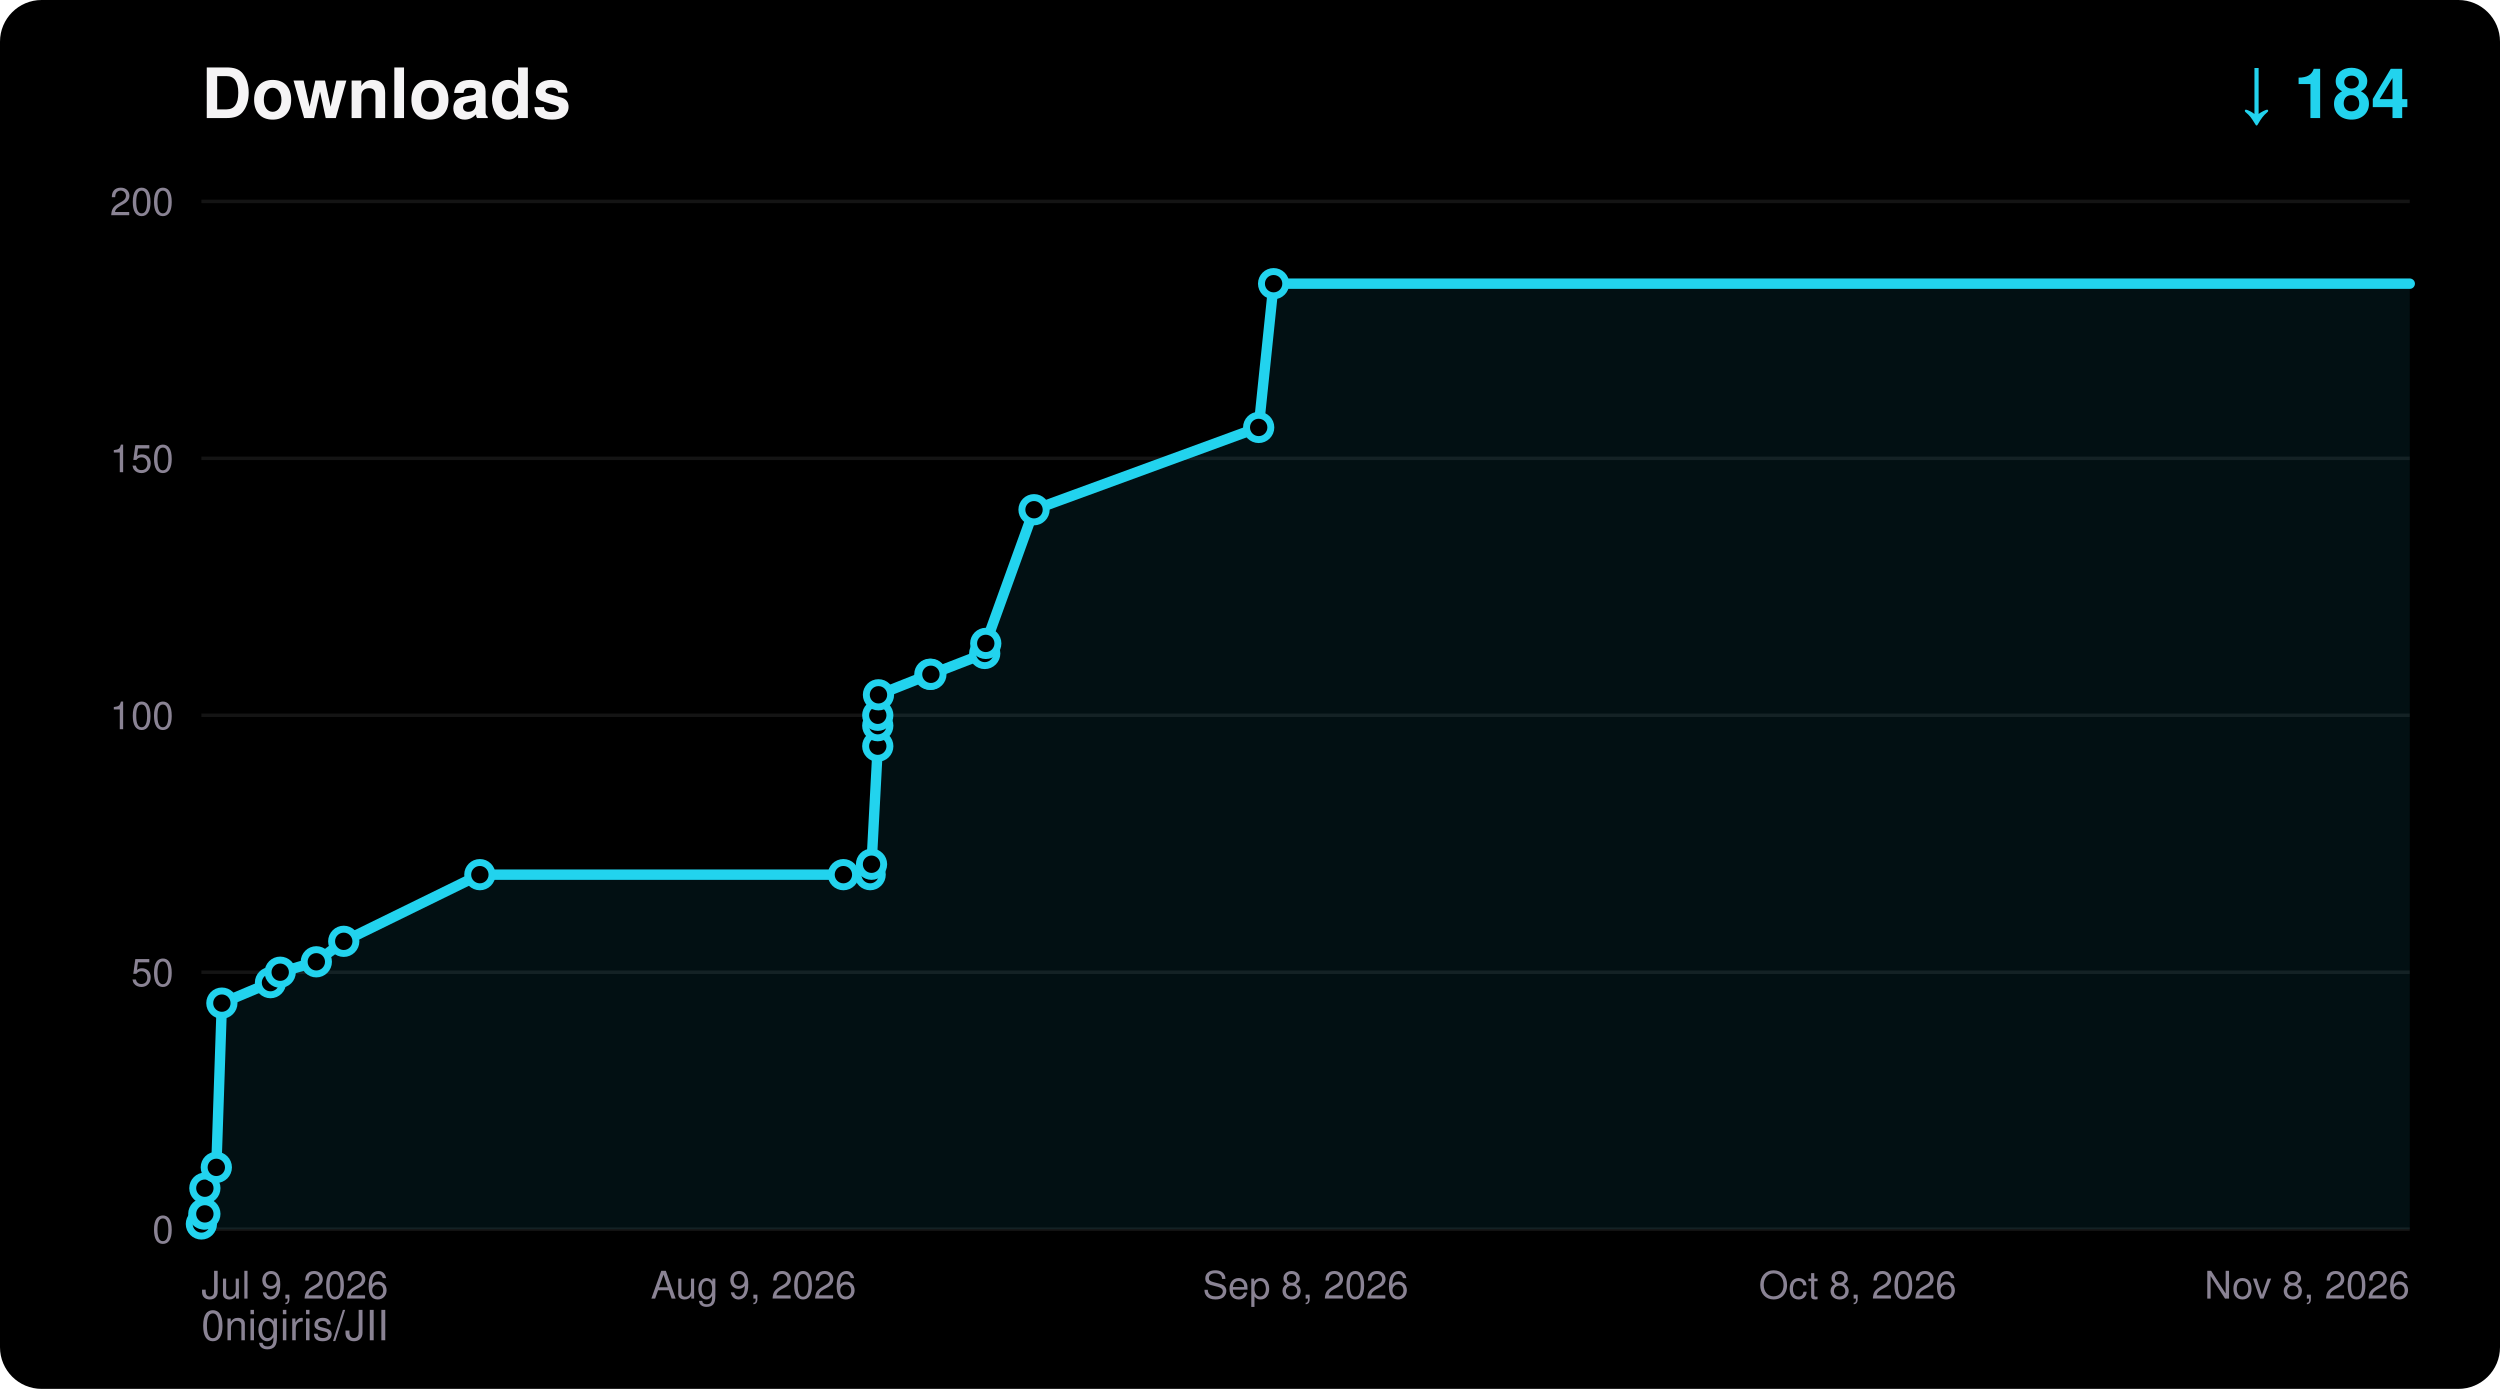
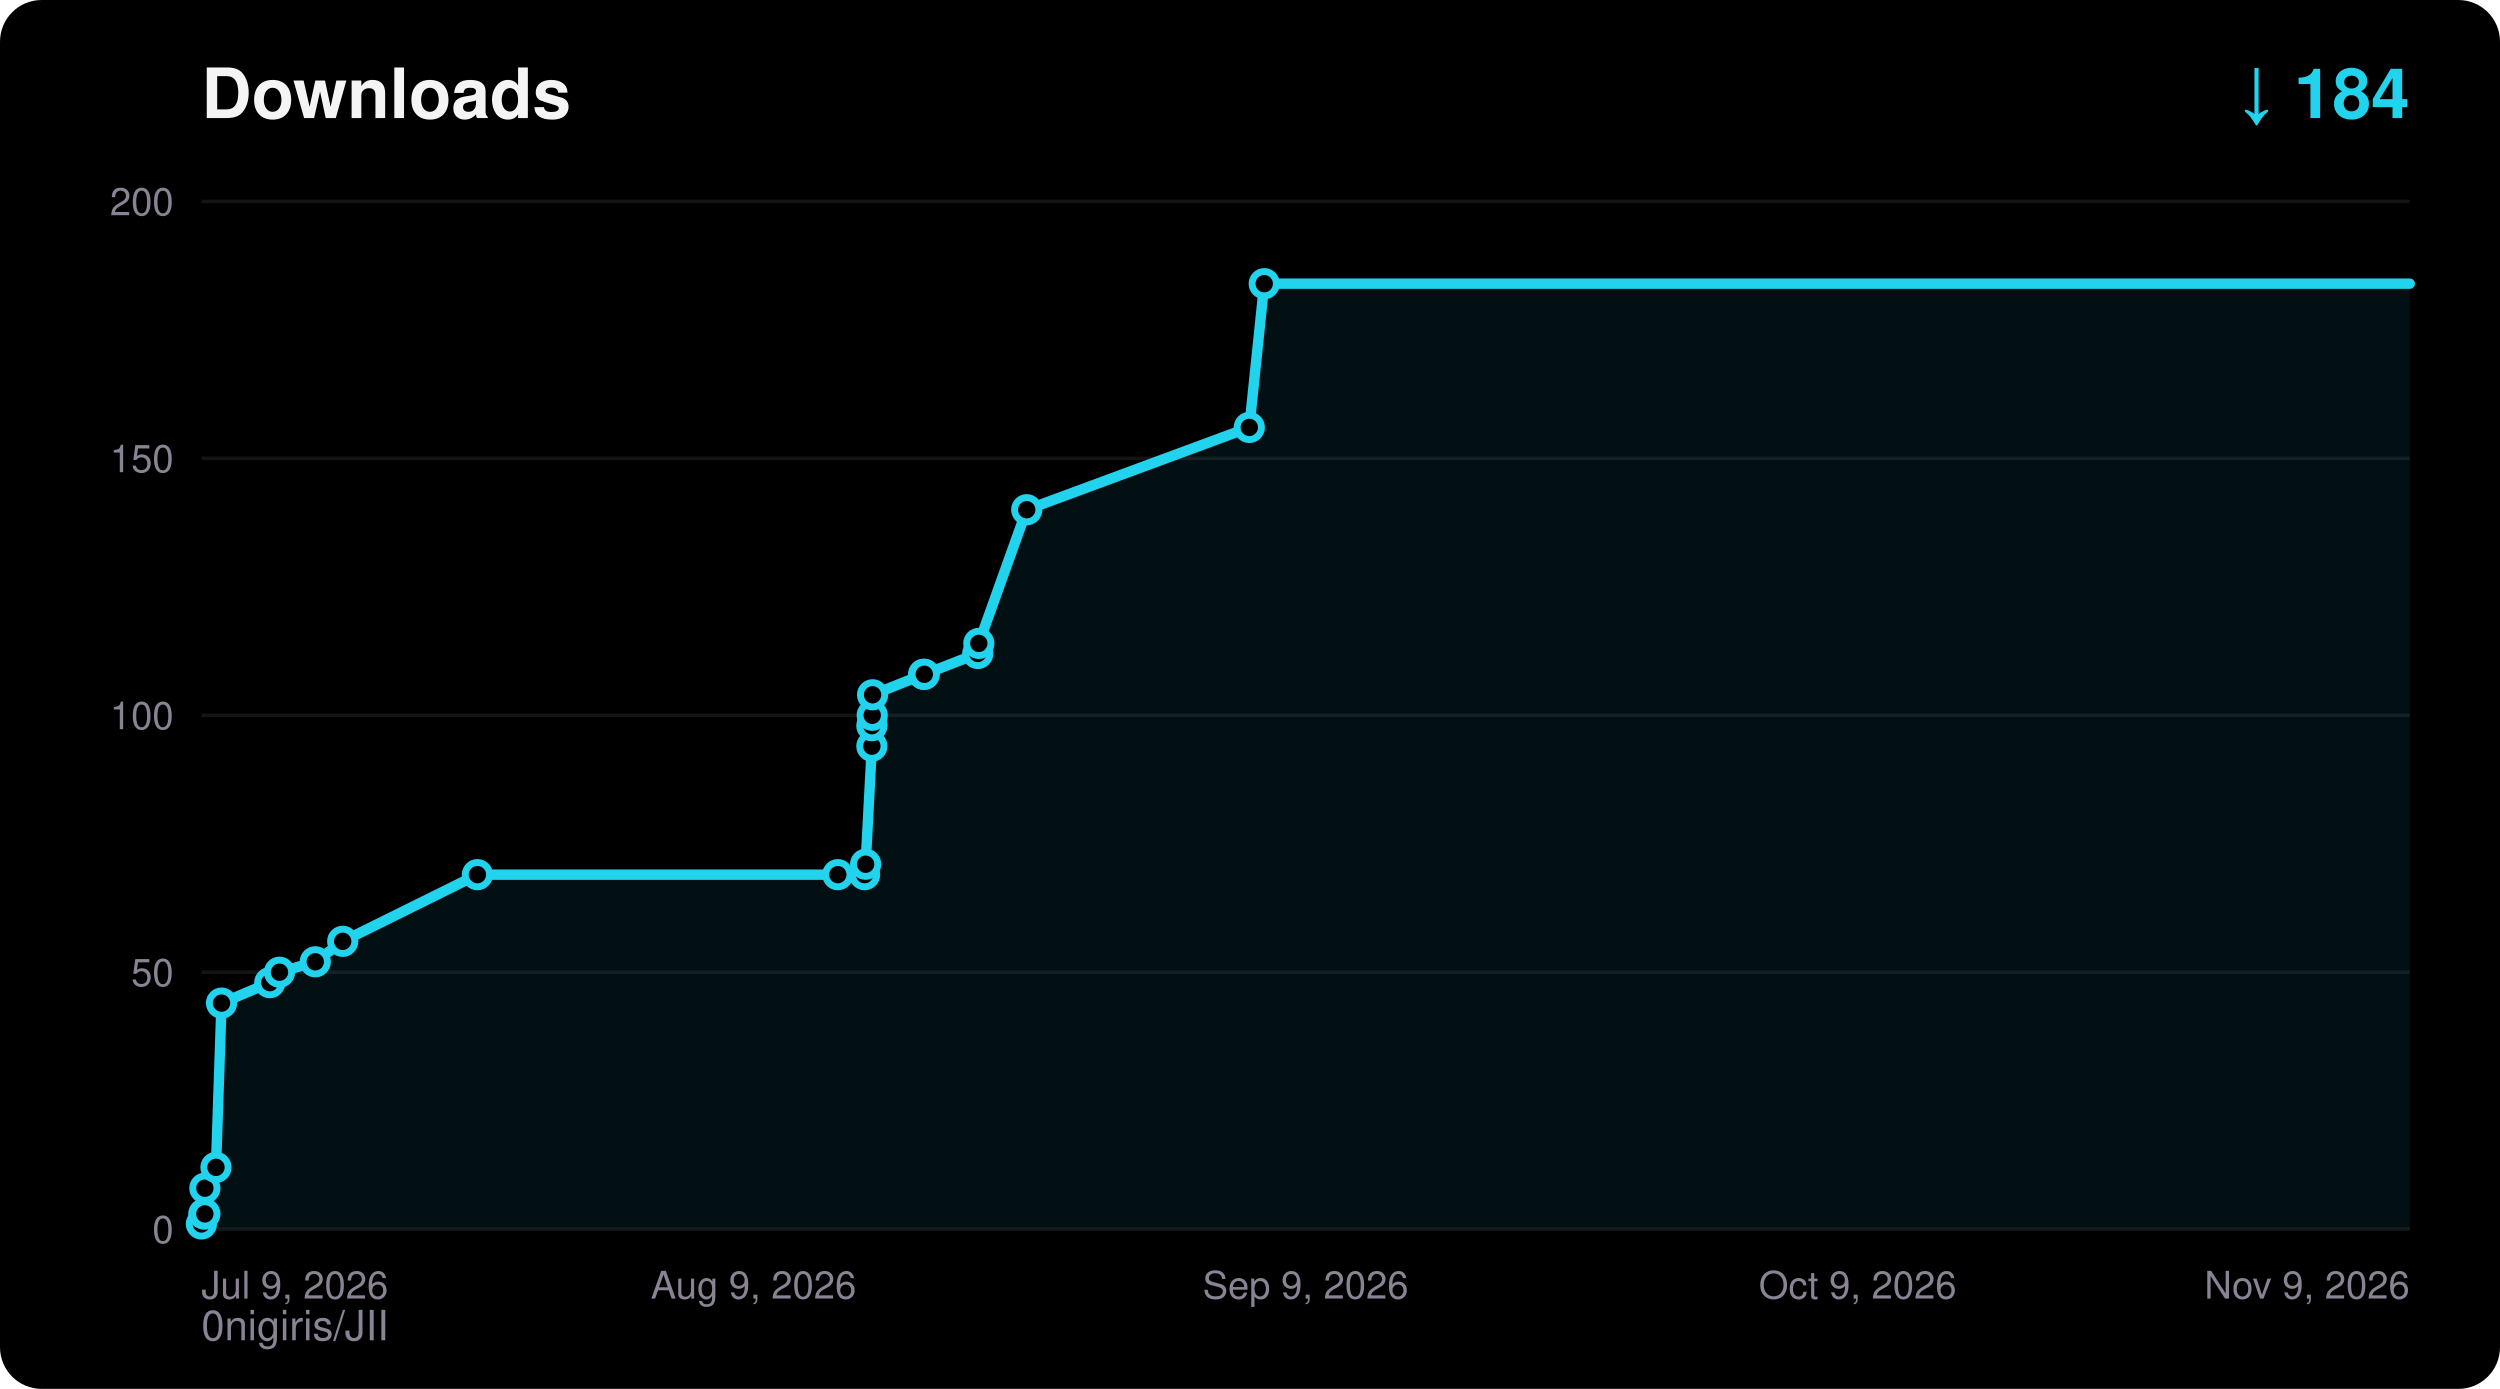
<svg xmlns="http://www.w3.org/2000/svg" width="720" height="400" viewBox="0 0 720 400" font-family="ui-sans-serif,Segoe UI,Helvetica,Arial,sans-serif">
  <rect width="720" height="400" rx="12" fill="#000000" />
  <text x="58" y="34" fill="#F5F4F5" font-size="20" font-weight="700">Downloads</text>
  <text x="694" y="34" fill="#22D3EE" font-size="20" font-weight="700" text-anchor="end">↓ 184</text>
  <text x="58" y="386" fill="#8A8394" font-size="12">0nigiris/JII</text>
  <line x1="58" y1="354.0" x2="694" y2="354.0" stroke="#FFFFFF14" stroke-width="1" />
  <text x="50" y="358.0" fill="#8A8394" font-size="11" text-anchor="end">0</text>
  <line x1="58" y1="280.0" x2="694" y2="280.0" stroke="#FFFFFF14" stroke-width="1" />
  <text x="50" y="284.0" fill="#8A8394" font-size="11" text-anchor="end">50</text>
  <line x1="58" y1="206.0" x2="694" y2="206.0" stroke="#FFFFFF14" stroke-width="1" />
  <text x="50" y="210.0" fill="#8A8394" font-size="11" text-anchor="end">100</text>
  <line x1="58" y1="132.0" x2="694" y2="132.0" stroke="#FFFFFF14" stroke-width="1" />
  <text x="50" y="136.0" fill="#8A8394" font-size="11" text-anchor="end">150</text>
  <line x1="58" y1="58.0" x2="694" y2="58.0" stroke="#FFFFFF14" stroke-width="1" />
  <text x="50" y="62.0" fill="#8A8394" font-size="11" text-anchor="end">200</text>
  <text x="58.0" y="374.0" fill="#8A8394" font-size="11" text-anchor="start">Jul 9, 2026</text>
  <text x="217.0" y="374.0" fill="#8A8394" font-size="11" text-anchor="middle">Aug 9, 2026</text>
-   <text x="376.0" y="374.0" fill="#8A8394" font-size="11" text-anchor="middle">Sep 8, 2026</text>
-   <text x="535.0" y="374.0" fill="#8A8394" font-size="11" text-anchor="middle">Oct 8, 2026</text>
-   <text x="694.0" y="374.0" fill="#8A8394" font-size="11" text-anchor="end">Nov 8, 2026</text>
-   <polygon points="58.0,354.0 58.0,352.5 58.7,349.6 59.0,349.6 59.0,342.2 62.3,336.2 63.9,288.9 77.9,283.0 80.7,280.0 91.1,277.0 99.0,271.1 138.2,251.9 242.9,251.9 250.6,251.9 251.0,248.9 252.8,214.9 252.8,209.0 252.8,206.0 253.0,200.1 267.8,194.2 268.1,194.2 283.6,188.2 283.9,185.3 297.8,146.8 362.5,123.1 366.8,81.7 694.0,81.7 694.0,354.0" fill="#22D3EE" fill-opacity="0.08" />
-   <polyline points="58.0,352.5 58.7,349.6 59.0,349.6 59.0,342.2 62.3,336.2 63.9,288.9 77.9,283.0 80.7,280.0 91.1,277.0 99.0,271.1 138.2,251.9 242.9,251.9 250.6,251.9 251.0,248.9 252.8,214.9 252.8,209.0 252.8,206.0 253.0,200.1 267.8,194.2 268.1,194.2 283.6,188.2 283.9,185.3 297.8,146.8 362.5,123.1 366.8,81.7 694.0,81.7" fill="none" stroke="#22D3EE" stroke-width="3" stroke-linejoin="round" stroke-linecap="round" />
+   <text x="376.0" y="374.0" fill="#8A8394" font-size="11" text-anchor="middle">Sep 9, 2026</text>
+   <text x="535.0" y="374.0" fill="#8A8394" font-size="11" text-anchor="middle">Oct 9, 2026</text>
+   <text x="694.0" y="374.0" fill="#8A8394" font-size="11" text-anchor="end">Nov 9, 2026</text>
+   <polygon points="58.0,354.0 58.0,352.5 58.7,349.6 59.0,349.6 59.0,342.2 62.2,336.2 63.8,288.9 77.7,283.0 80.5,280.0 90.8,277.0 98.7,271.1 137.5,251.9 241.3,251.9 249.0,251.9 249.3,248.9 251.1,214.9 251.1,209.0 251.2,206.0 251.3,200.1 266.0,194.2 266.2,194.2 281.6,188.2 281.9,185.3 295.7,146.8 359.8,123.1 364.1,81.7 694.0,81.7 694.0,354.0" fill="#22D3EE" fill-opacity="0.08" />
+   <polyline points="58.0,352.5 58.7,349.6 59.0,349.6 59.0,342.2 62.2,336.2 63.8,288.9 77.7,283.0 80.5,280.0 90.8,277.0 98.7,271.1 137.5,251.9 241.3,251.9 249.0,251.9 249.3,248.9 251.1,214.9 251.1,209.0 251.2,206.0 251.3,200.1 266.0,194.2 266.2,194.2 281.6,188.2 281.9,185.3 295.7,146.8 359.8,123.1 364.1,81.7 694.0,81.7" fill="none" stroke="#22D3EE" stroke-width="3" stroke-linejoin="round" stroke-linecap="round" />
  <circle cx="58.0" cy="352.5" r="3.5" fill="#000000" stroke="#22D3EE" stroke-width="2" />
  <circle cx="58.7" cy="349.6" r="3.5" fill="#000000" stroke="#22D3EE" stroke-width="2" />
  <circle cx="59.0" cy="349.6" r="3.5" fill="#000000" stroke="#22D3EE" stroke-width="2" />
  <circle cx="59.0" cy="342.2" r="3.5" fill="#000000" stroke="#22D3EE" stroke-width="2" />
-   <circle cx="62.3" cy="336.2" r="3.5" fill="#000000" stroke="#22D3EE" stroke-width="2" />
-   <circle cx="63.9" cy="288.9" r="3.5" fill="#000000" stroke="#22D3EE" stroke-width="2" />
-   <circle cx="77.9" cy="283.0" r="3.5" fill="#000000" stroke="#22D3EE" stroke-width="2" />
-   <circle cx="80.7" cy="280.0" r="3.5" fill="#000000" stroke="#22D3EE" stroke-width="2" />
-   <circle cx="91.1" cy="277.0" r="3.5" fill="#000000" stroke="#22D3EE" stroke-width="2" />
-   <circle cx="99.0" cy="271.1" r="3.5" fill="#000000" stroke="#22D3EE" stroke-width="2" />
-   <circle cx="138.2" cy="251.9" r="3.5" fill="#000000" stroke="#22D3EE" stroke-width="2" />
-   <circle cx="242.9" cy="251.9" r="3.5" fill="#000000" stroke="#22D3EE" stroke-width="2" />
-   <circle cx="250.6" cy="251.9" r="3.5" fill="#000000" stroke="#22D3EE" stroke-width="2" />
-   <circle cx="251.0" cy="248.9" r="3.5" fill="#000000" stroke="#22D3EE" stroke-width="2" />
-   <circle cx="252.8" cy="214.9" r="3.5" fill="#000000" stroke="#22D3EE" stroke-width="2" />
-   <circle cx="252.8" cy="209.0" r="3.5" fill="#000000" stroke="#22D3EE" stroke-width="2" />
-   <circle cx="252.8" cy="206.0" r="3.5" fill="#000000" stroke="#22D3EE" stroke-width="2" />
-   <circle cx="253.0" cy="200.1" r="3.5" fill="#000000" stroke="#22D3EE" stroke-width="2" />
-   <circle cx="267.8" cy="194.2" r="3.5" fill="#000000" stroke="#22D3EE" stroke-width="2" />
-   <circle cx="268.1" cy="194.2" r="3.5" fill="#000000" stroke="#22D3EE" stroke-width="2" />
-   <circle cx="283.6" cy="188.2" r="3.5" fill="#000000" stroke="#22D3EE" stroke-width="2" />
-   <circle cx="283.9" cy="185.3" r="3.5" fill="#000000" stroke="#22D3EE" stroke-width="2" />
-   <circle cx="297.8" cy="146.8" r="3.5" fill="#000000" stroke="#22D3EE" stroke-width="2" />
-   <circle cx="362.5" cy="123.1" r="3.5" fill="#000000" stroke="#22D3EE" stroke-width="2" />
-   <circle cx="366.8" cy="81.7" r="3.5" fill="#000000" stroke="#22D3EE" stroke-width="2" />
+   <circle cx="62.2" cy="336.2" r="3.5" fill="#000000" stroke="#22D3EE" stroke-width="2" />
+   <circle cx="63.8" cy="288.9" r="3.5" fill="#000000" stroke="#22D3EE" stroke-width="2" />
+   <circle cx="77.7" cy="283.0" r="3.5" fill="#000000" stroke="#22D3EE" stroke-width="2" />
+   <circle cx="80.5" cy="280.0" r="3.5" fill="#000000" stroke="#22D3EE" stroke-width="2" />
+   <circle cx="90.8" cy="277.0" r="3.5" fill="#000000" stroke="#22D3EE" stroke-width="2" />
+   <circle cx="98.7" cy="271.1" r="3.5" fill="#000000" stroke="#22D3EE" stroke-width="2" />
+   <circle cx="137.5" cy="251.9" r="3.5" fill="#000000" stroke="#22D3EE" stroke-width="2" />
+   <circle cx="241.3" cy="251.9" r="3.5" fill="#000000" stroke="#22D3EE" stroke-width="2" />
+   <circle cx="249.0" cy="251.9" r="3.5" fill="#000000" stroke="#22D3EE" stroke-width="2" />
+   <circle cx="249.3" cy="248.9" r="3.5" fill="#000000" stroke="#22D3EE" stroke-width="2" />
+   <circle cx="251.1" cy="214.9" r="3.5" fill="#000000" stroke="#22D3EE" stroke-width="2" />
+   <circle cx="251.1" cy="209.0" r="3.5" fill="#000000" stroke="#22D3EE" stroke-width="2" />
+   <circle cx="251.2" cy="206.0" r="3.5" fill="#000000" stroke="#22D3EE" stroke-width="2" />
+   <circle cx="251.3" cy="200.1" r="3.5" fill="#000000" stroke="#22D3EE" stroke-width="2" />
+   <circle cx="266.0" cy="194.2" r="3.5" fill="#000000" stroke="#22D3EE" stroke-width="2" />
+   <circle cx="266.2" cy="194.2" r="3.5" fill="#000000" stroke="#22D3EE" stroke-width="2" />
+   <circle cx="281.6" cy="188.2" r="3.5" fill="#000000" stroke="#22D3EE" stroke-width="2" />
+   <circle cx="281.9" cy="185.3" r="3.5" fill="#000000" stroke="#22D3EE" stroke-width="2" />
+   <circle cx="295.7" cy="146.8" r="3.5" fill="#000000" stroke="#22D3EE" stroke-width="2" />
+   <circle cx="359.8" cy="123.1" r="3.5" fill="#000000" stroke="#22D3EE" stroke-width="2" />
+   <circle cx="364.1" cy="81.7" r="3.5" fill="#000000" stroke="#22D3EE" stroke-width="2" />
</svg>
